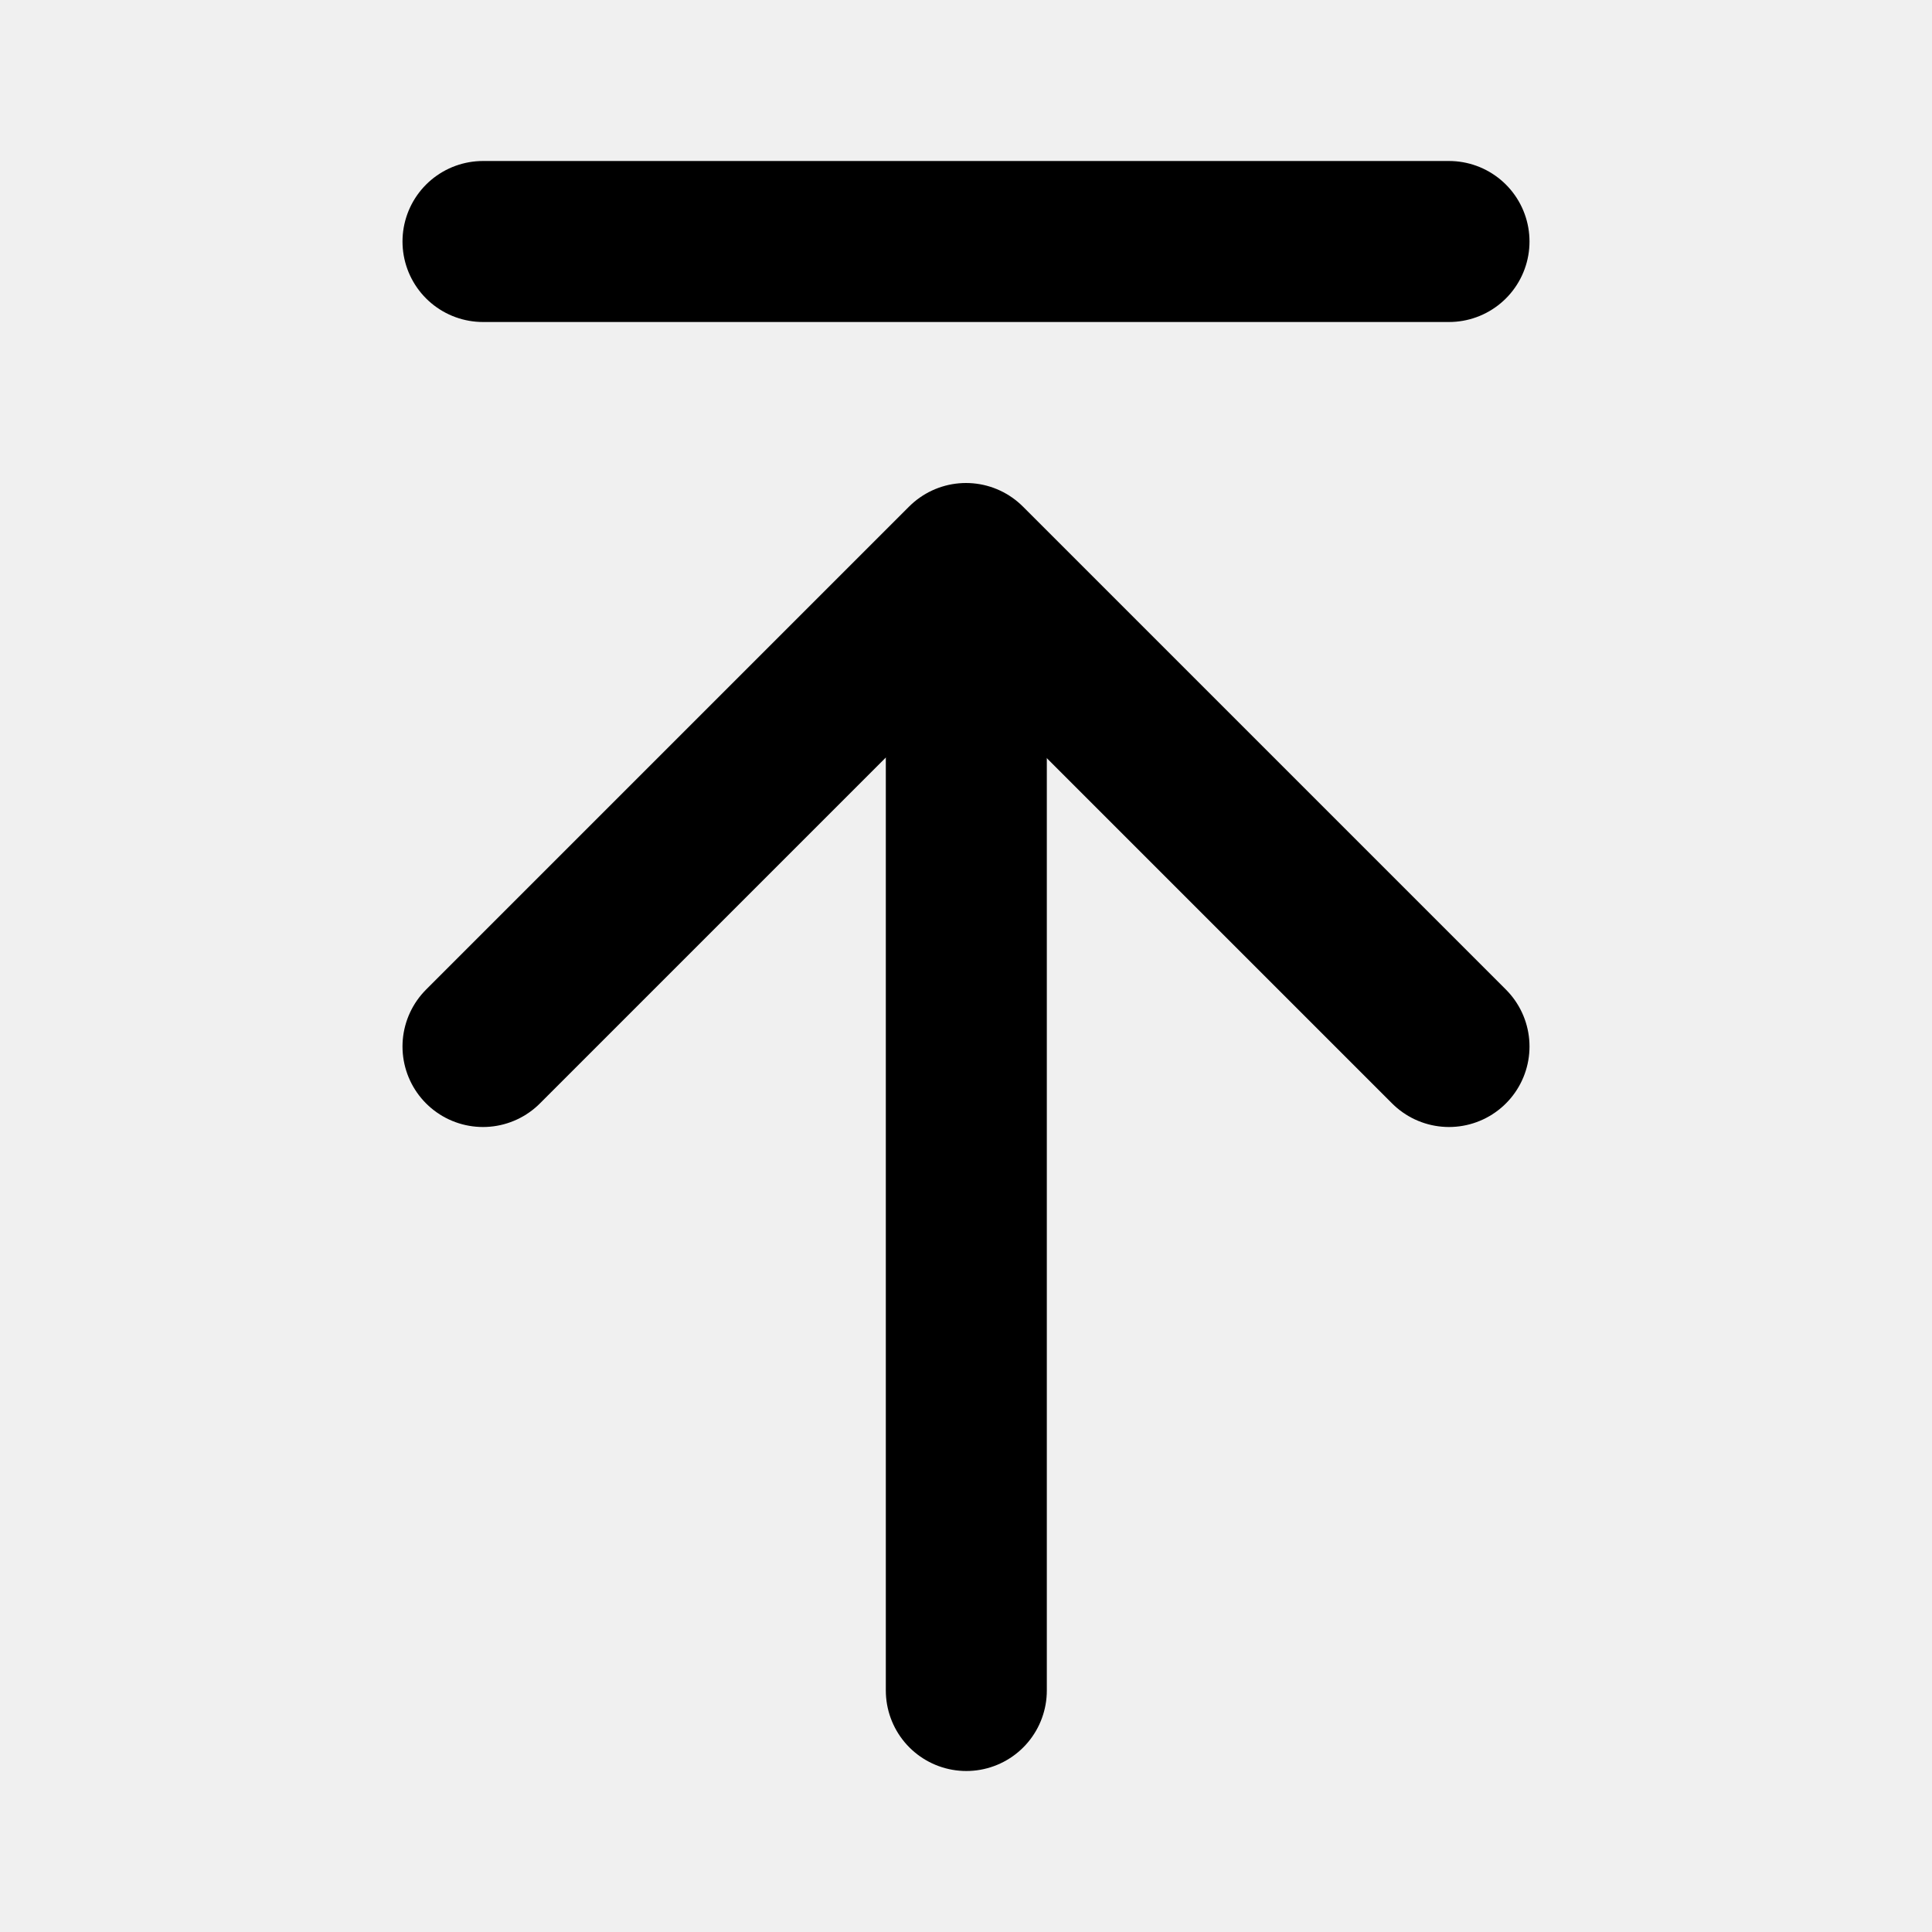
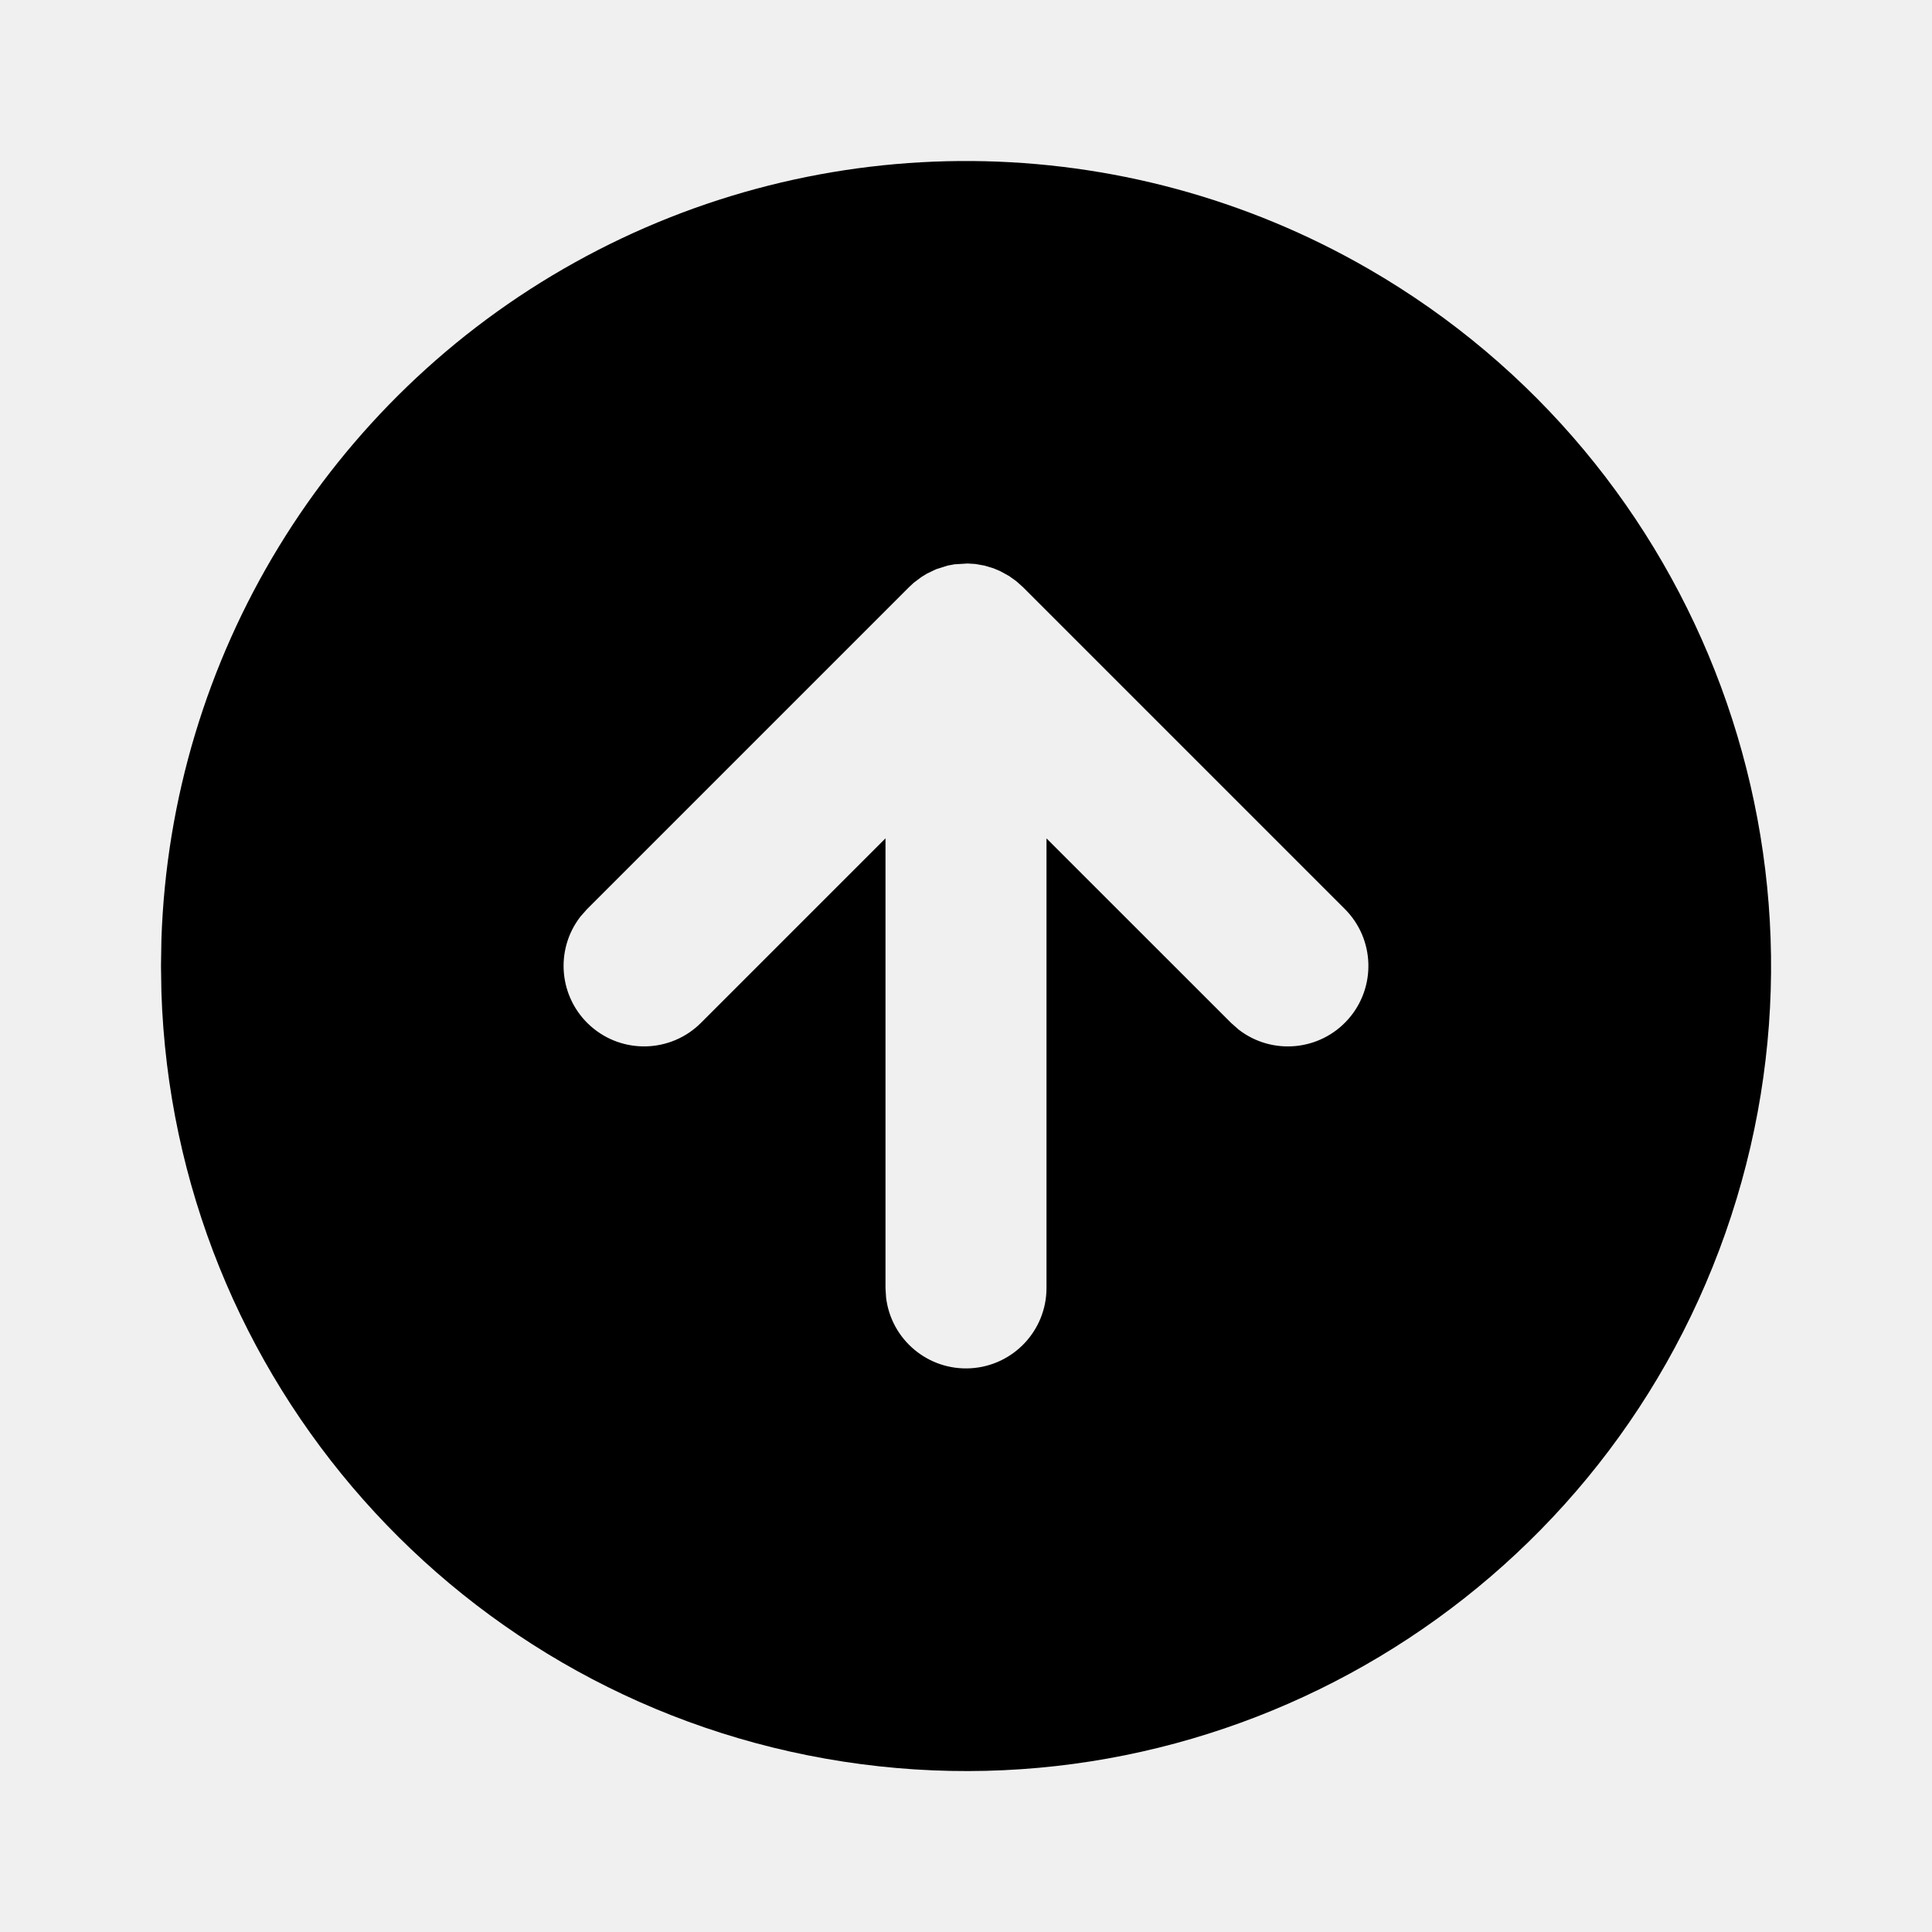
- <svg xmlns="http://www.w3.org/2000/svg" width="48" height="48" viewBox="0 0 48 48" fill="none">
-   <rect width="48" height="48" fill="white" fill-opacity="0.01" />
-   <path d="M24.008 14.101V42" stroke="black" stroke-width="4" stroke-linecap="round" stroke-linejoin="round" />
-   <path d="M12 26L24 14L36 26" stroke="black" stroke-width="4" stroke-linecap="round" stroke-linejoin="round" />
-   <path d="M12 6H36" stroke="black" stroke-width="4" stroke-linecap="round" stroke-linejoin="round" />
+ <svg xmlns="http://www.w3.org/2000/svg" width="24" height="24" viewBox="0 0 24 24" fill="currentColor" class="icon icon-tabler icons-tabler-filled icon-tabler-circle-arrow-up">
+   <path stroke="none" d="M0 0h24v24H0z" fill="none" />
+   <path d="M17 3.34a10 10 0 1 1 -14.995 8.984l-.005 -.324l.005 -.324a10 10 0 0 1 14.995 -8.336zm-4.98 3.66l-.163 .01l-.086 .016l-.142 .045l-.113 .054l-.07 .043l-.095 .071l-.058 .054l-4 4l-.083 .094a1 1 0 0 0 1.497 1.32l2.293 -2.293v5.586l.007 .117a1 1 0 0 0 1.993 -.117v-5.585l2.293 2.292l.094 .083a1 1 0 0 0 1.32 -1.497l-4 -4l-.082 -.073l-.089 -.064l-.113 -.062l-.081 -.034l-.113 -.034l-.112 -.02l-.098 -.006z" />
</svg>
